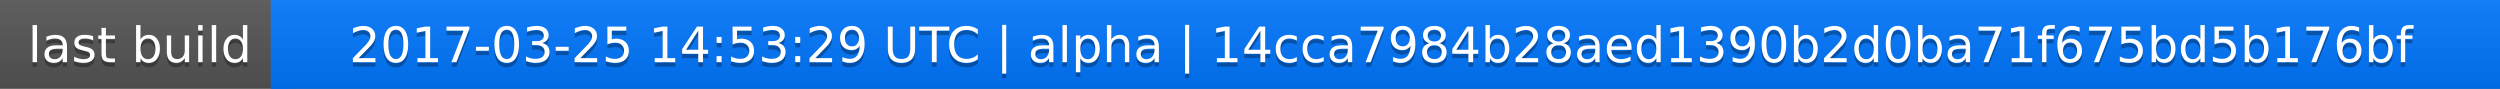
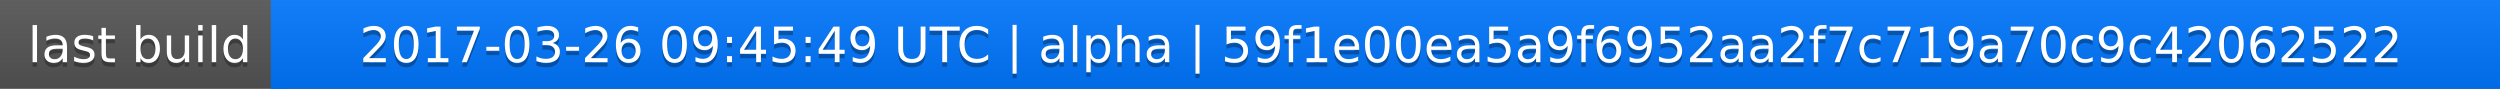
<svg xmlns="http://www.w3.org/2000/svg" width="563" height="20">
  <linearGradient id="a" x2="0" y2="100%">
    <stop offset="0" stop-color="#bbb" stop-opacity=".1" />
    <stop offset="1" stop-opacity=".1" />
  </linearGradient>
  <rect rx="0" width="563" height="20" fill="#555" />
  <rect rx="0" x="61" width="502" height="20" fill="#07f" />
  <path fill="#07f" d="M61 0h4v20h-4z" />
  <rect rx="0" width="563" height="20" fill="url(#a)" />
  <g fill="#fff" text-anchor="middle" font-family="DejaVu Sans,Verdana,Geneva,sans-serif" font-size="11">
    <text x="31.5" y="15" fill="#010101" fill-opacity=".3">last build</text>
    <text x="31.5" y="14">last build</text>
-     <text x="311" y="15" fill="#010101" fill-opacity=".3">2017-03-25 14:53:29 UTC | alpha | 14cca7984b28aed1390b2d0ba71f675bd5b176bf</text>
-     <text x="311" y="14">2017-03-25 14:53:29 UTC | alpha | 14cca7984b28aed1390b2d0ba71f675bd5b176bf</text>
+     <text x="311" y="15" fill="#010101" fill-opacity=".3">2017-03-26 09:45:49 UTC | alpha | 59f1e00ea5a9f6952aa2f7c719a70c9c42062522</text>
+     <text x="311" y="14">2017-03-26 09:45:49 UTC | alpha | 59f1e00ea5a9f6952aa2f7c719a70c9c42062522</text>
  </g>
</svg>
